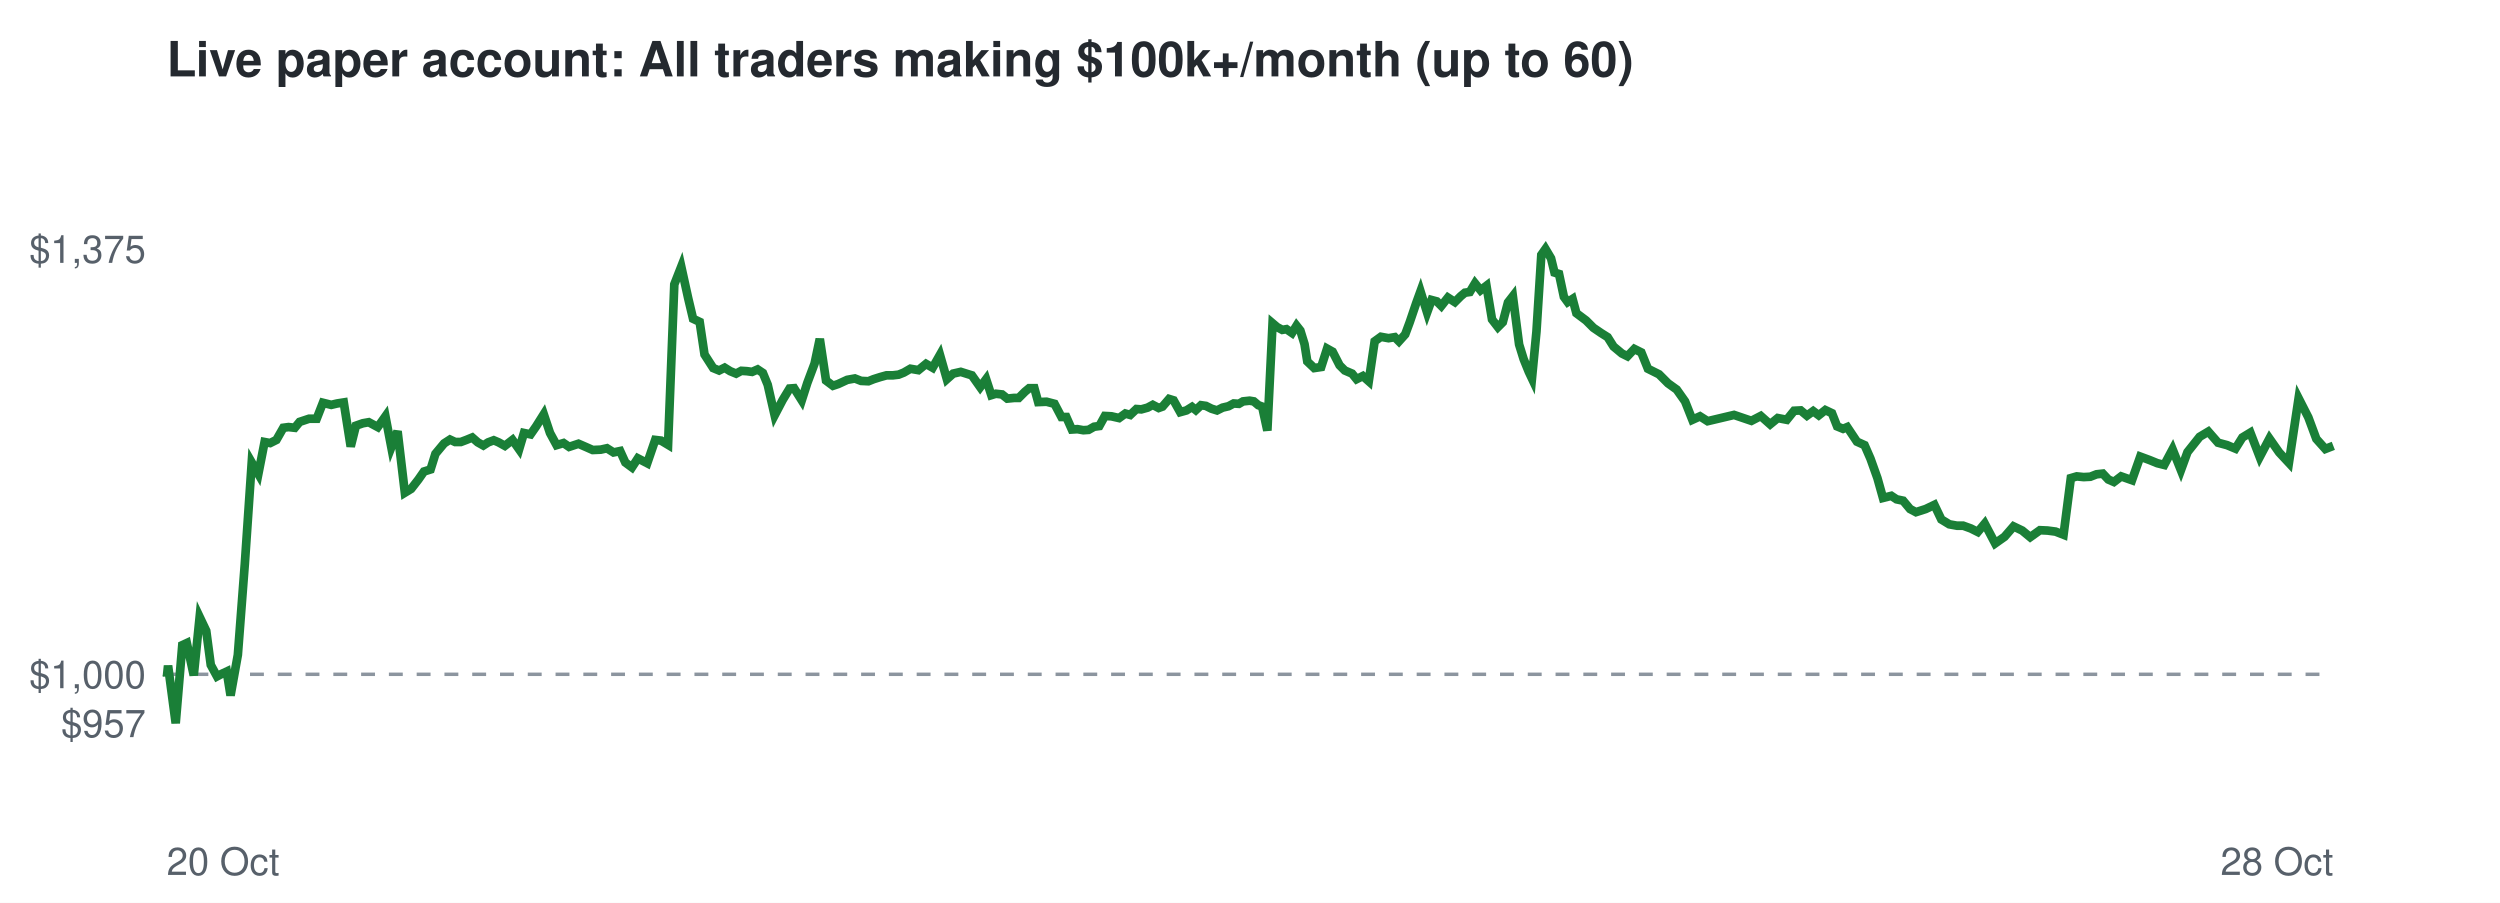
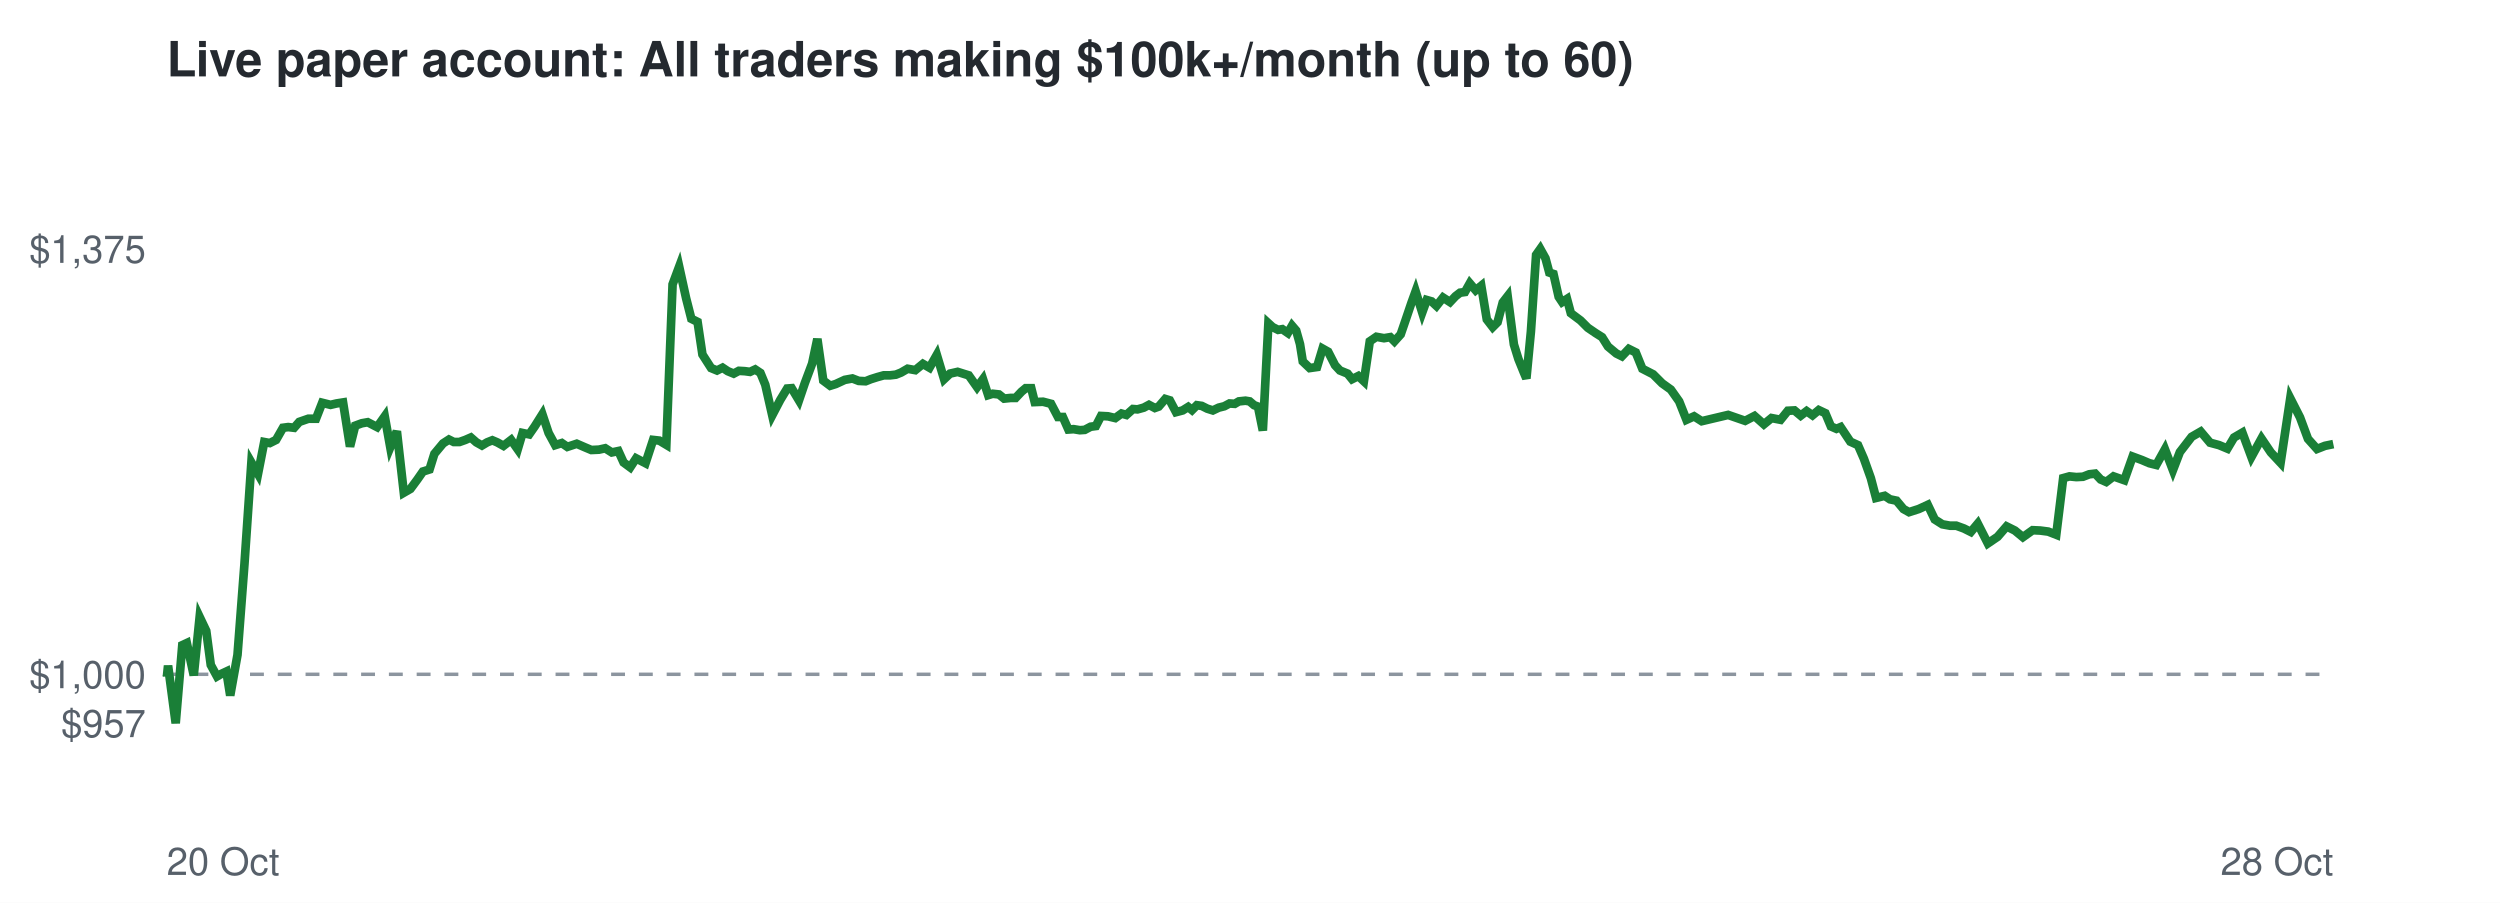
<svg xmlns="http://www.w3.org/2000/svg" viewBox="0 0 720 260" font-family="Helvetica,Arial,sans-serif">
  <rect width="720" height="260" fill="#ffffff" />
  <text x="48" y="22" font-size="14" font-weight="bold" fill="#24292f">Live paper account: All traders making $100k+/month (up to 60)</text>
  <line x1="48" x2="672" y1="194.2" y2="194.2" stroke="#8c959f" stroke-dasharray="4 4" />
  <text x="42" y="212.3" font-size="11" text-anchor="end" fill="#57606a">$957</text>
  <text x="42" y="198.2" font-size="11" text-anchor="end" fill="#57606a">$1,000</text>
  <text x="42" y="75.7" font-size="11" text-anchor="end" fill="#57606a">$1,375</text>
  <text x="48" y="252" font-size="11" fill="#57606a">20 Oct</text>
  <text x="672" y="252" font-size="11" text-anchor="end" fill="#57606a">28 Oct</text>
-   <polyline points="48.0,194.2 48.1,194.6 48.4,191.7 50.6,208.3 52.5,185.8 53.8,185.2 55.8,194.5 57.5,177.7 59.4,181.7 60.7,191.5 62.5,194.8 63.8,194.1 65.3,193.4 66.4,200.3 68.5,188.6 70.5,162.5 72.5,133.2 74.4,136.5 76.2,127.3 77.8,127.6 79.6,126.7 81.6,123.2 83.1,123.0 84.9,123.2 86.3,121.5 89.0,120.6 91.2,120.6 93.0,116.0 95.4,116.6 97.1,116.2 99.0,115.9 101.0,128.6 102.5,122.6 104.5,121.9 106.2,121.6 108.8,123.0 111.0,119.9 112.7,128.8 114.5,124.2 116.6,141.9 118.4,140.8 120.5,138.1 122.1,135.8 124.0,135.2 125.4,130.7 127.9,127.7 129.6,126.6 131.1,127.3 132.7,127.3 134.3,126.7 136.0,126.0 137.6,127.4 139.2,128.3 140.6,127.4 142.2,126.8 143.6,127.4 145.4,128.4 147.6,126.7 149.5,129.4 150.9,124.7 152.8,125.1 154.4,122.8 156.6,119.3 158.4,124.7 160.3,128.2 162.3,127.6 163.9,128.7 166.6,127.8 168.9,128.8 170.7,129.6 173.0,129.5 174.8,129.1 176.7,130.3 178.6,129.9 180.1,133.2 182.0,134.6 183.7,132.0 186.4,133.4 188.7,126.7 190.4,126.9 192.4,128.1 194.2,81.9 196.2,76.8 198.2,85.9 199.6,91.8 201.5,92.7 202.9,102.1 205.4,106.0 207.1,106.7 208.7,105.9 210.3,106.9 212.0,107.6 213.5,106.8 215.1,106.9 216.6,107.1 218.2,106.4 219.7,107.4 221.1,110.8 223.1,119.6 225.4,115.2 227.4,111.9 228.7,111.8 230.9,115.3 232.5,110.3 234.6,104.7 236.1,97.6 237.9,109.6 239.9,111.1 241.4,110.6 244.0,109.4 246.2,109.0 248.0,109.7 250.1,109.8 251.6,109.2 253.5,108.6 255.3,108.1 257.1,108.1 258.8,107.9 260.3,107.3 262.2,106.2 264.5,106.6 266.7,104.8 268.6,105.9 270.7,102.2 272.7,109.2 274.5,107.6 276.7,107.1 278.6,107.7 279.9,108.1 282.3,111.5 284.0,109.2 285.5,113.8 286.8,113.4 288.6,113.6 290.1,114.8 292.1,114.6 293.4,114.6 295.2,112.8 296.4,111.8 297.9,111.8 299.0,115.8 301.4,115.7 303.7,116.3 305.7,120.1 307.1,120.1 308.7,123.7 310.3,123.6 312.0,123.9 313.5,123.8 315.1,122.9 316.6,122.7 318.2,119.8 320.1,119.9 322.3,120.4 324.1,119.1 325.5,119.5 327.3,117.8 328.7,117.9 330.5,117.4 332.0,116.6 333.7,117.5 334.8,117.1 336.7,114.9 338.0,115.3 339.9,118.7 341.7,118.2 343.3,117.2 344.4,118.1 345.9,116.7 347.3,116.9 348.9,117.7 350.5,118.2 352.1,117.4 353.8,117.0 355.3,116.2 356.8,116.3 358.0,115.6 359.9,115.4 361.1,115.6 362.4,116.7 363.5,117.1 365.0,124.0 366.5,93.1 367.8,94.2 369.3,95.0 370.5,94.8 372.1,95.9 373.4,93.8 374.5,95.2 375.7,99.1 376.5,104.1 378.5,106.0 380.5,105.7 382.2,100.4 383.8,101.3 385.8,105.2 387.3,106.7 389.4,107.6 390.7,109.2 392.5,108.3 394.2,109.8 395.9,98.3 397.7,97.0 399.9,97.4 401.7,97.1 402.9,98.3 404.7,96.3 406.0,92.8 407.9,87.2 409.1,83.9 411.0,90.0 412.3,86.4 413.8,86.8 415.1,88.1 417.0,85.7 419.0,87.0 420.7,85.3 421.9,84.3 423.3,84.1 424.8,81.6 426.4,83.6 428.1,82.3 429.7,92.0 431.4,94.2 432.8,92.8 434.3,87.1 435.7,85.3 437.5,99.2 438.8,103.4 440.3,107.1 441.2,109.0 442.5,95.5 443.9,73.4 445.1,71.7 446.7,74.4 447.7,78.5 449.0,78.9 450.4,85.5 451.5,87.0 452.9,86.1 454.0,90.2 456.8,92.3 458.9,94.4 461.1,95.9 463.0,97.1 464.7,99.8 467.1,101.8 468.7,102.6 470.7,100.5 472.7,101.5 474.6,106.2 477.8,107.8 480.4,110.4 482.9,112.2 485.3,115.6 487.4,120.9 489.6,119.9 491.8,121.3 499.4,119.5 504.4,121.2 507.1,119.8 509.8,122.2 512.0,120.4 514.6,120.9 516.7,118.3 518.6,118.2 520.4,119.7 522.2,118.4 523.8,119.6 525.7,118.1 527.6,119.0 529.1,122.8 530.8,123.5 532.0,123.0 534.8,127.2 537.0,128.2 538.7,132.1 540.7,137.7 542.3,143.4 544.7,142.8 546.2,143.8 548.1,144.2 550.1,146.6 551.8,147.5 554.6,146.6 557.1,145.4 559.1,149.6 561.4,151.0 563.6,151.4 565.4,151.4 567.6,152.2 569.6,153.2 571.6,150.8 574.6,156.5 577.3,154.6 579.9,151.6 582.4,152.8 584.7,154.7 587.5,152.7 589.7,152.8 592.0,153.1 594.3,154.0 596.4,137.7 598.1,137.2 600.1,137.4 602.0,137.3 603.8,136.6 605.6,136.4 607.2,138.1 608.8,138.8 610.9,137.2 614.0,138.3 616.4,131.5 619.1,132.5 621.3,133.4 623.3,133.9 625.7,129.4 628.1,135.4 630.0,130.2 633.5,125.8 636.0,124.3 638.8,127.5 641.4,128.2 643.8,129.2 645.8,126.0 648.1,124.6 650.8,131.6 653.6,126.3 656.4,130.3 659.2,133.3 662.0,114.7 664.8,120.2 667.1,126.4 669.7,129.3 672.0,128.4" fill="none" stroke="#1a7f37" stroke-width="2.5" />
+   <polyline points="48.0,194.2 48.1,194.6 48.4,191.7 50.6,208.3 52.5,185.8 53.8,185.2 55.8,194.5 57.5,177.7 59.4,181.7 60.7,191.5 62.5,194.8 63.7,194.1 65.2,193.4 66.3,200.3 68.4,188.6 70.4,162.5 72.4,133.2 74.3,136.5 76.1,127.3 77.7,127.6 79.5,126.7 81.5,123.2 83.0,123.0 84.7,123.2 86.2,121.5 88.8,120.6 91.0,120.6 92.8,116.0 95.2,116.6 96.9,116.2 98.8,115.9 100.8,128.6 102.3,122.6 104.2,121.9 105.9,121.6 108.6,123.0 110.8,119.9 112.4,128.8 114.3,124.2 116.3,141.9 118.2,140.8 120.2,138.1 121.8,135.8 123.7,135.2 125.1,130.7 127.6,127.7 129.3,126.6 130.7,127.3 132.3,127.3 134.0,126.7 135.6,126.0 137.2,127.4 138.8,128.3 140.3,127.4 141.8,126.8 143.2,127.4 145.0,128.4 147.2,126.7 149.1,129.4 150.5,124.7 152.4,125.1 154.0,122.8 156.2,119.3 158.0,124.7 159.9,128.2 161.8,127.6 163.4,128.7 166.1,127.8 168.4,128.8 170.3,129.6 172.5,129.5 174.3,129.1 176.2,130.3 178.1,129.9 179.6,133.2 181.5,134.6 183.2,132.0 185.9,133.4 188.1,126.7 189.9,126.9 191.9,128.1 193.7,81.9 195.6,76.8 197.6,85.9 199.1,91.8 200.9,92.7 202.3,102.1 204.8,106.0 206.5,106.7 208.1,105.9 209.6,106.9 211.3,107.6 212.8,106.8 214.5,106.9 216.0,107.1 217.5,106.4 219.0,107.4 220.4,110.8 222.4,119.6 224.7,115.2 226.7,111.9 228.0,111.8 230.1,115.3 231.8,110.3 233.9,104.7 235.4,97.6 237.1,109.6 239.1,111.1 240.7,110.6 243.3,109.4 245.5,109.0 247.3,109.7 249.3,109.8 250.8,109.2 252.7,108.6 254.5,108.1 256.3,108.1 258.0,107.9 259.5,107.3 261.4,106.2 263.6,106.6 265.8,104.8 267.7,105.9 269.8,102.2 271.9,109.2 273.6,107.6 275.8,107.1 277.7,107.7 279.0,108.1 281.4,111.5 283.1,109.2 284.6,113.8 285.9,113.4 287.7,113.6 289.2,114.8 291.1,114.6 292.5,114.6 294.2,112.8 295.4,111.8 297.0,111.8 298.0,115.8 300.4,115.7 302.7,116.3 304.7,120.1 306.1,120.1 307.7,123.7 309.2,123.6 311.0,123.9 312.4,123.8 314.1,122.9 315.6,122.7 317.1,119.8 319.1,119.9 321.2,120.4 323.0,119.1 324.4,119.5 326.3,117.8 327.6,117.9 329.4,117.4 330.9,116.6 332.6,117.5 333.7,117.1 335.6,114.9 336.9,115.3 338.7,118.7 340.6,118.2 342.2,117.2 343.3,118.1 344.7,116.7 346.1,116.9 347.7,117.7 349.3,118.2 351.0,117.4 352.6,117.0 354.1,116.2 355.6,116.3 356.8,115.6 358.7,115.4 359.9,115.6 361.2,116.7 362.3,117.1 363.7,124.0 365.3,93.1 366.5,94.2 368.1,95.0 369.3,94.8 370.9,95.9 372.1,93.8 373.3,95.2 374.4,99.1 375.2,104.1 377.2,106.0 379.3,105.7 380.9,100.4 382.5,101.3 384.5,105.2 385.9,106.7 388.1,107.6 389.4,109.2 391.2,108.3 392.8,109.8 394.5,98.3 396.4,97.0 398.6,97.4 400.4,97.1 401.6,98.3 403.4,96.3 404.6,92.8 406.5,87.2 407.7,83.9 409.6,90.0 410.9,86.4 412.3,86.8 413.7,88.1 415.6,85.7 417.6,87.0 419.2,85.3 420.5,84.3 421.9,84.1 423.3,81.6 425.0,83.6 426.6,82.3 428.2,92.0 429.9,94.2 431.3,92.8 432.8,87.1 434.2,85.3 436.0,99.2 437.3,103.4 438.8,107.1 439.6,109.0 440.9,95.5 442.4,73.4 443.6,71.7 445.1,74.4 446.2,78.5 447.4,78.9 448.9,85.5 449.9,87.0 451.3,86.1 452.4,90.2 455.2,92.3 457.3,94.4 459.5,95.9 461.4,97.1 463.1,99.8 465.5,101.8 467.1,102.6 469.1,100.5 471.1,101.5 473.0,106.2 476.1,107.8 478.7,110.4 481.2,112.2 483.6,115.6 485.7,120.9 487.9,119.9 490.1,121.3 497.7,119.5 502.6,121.2 505.3,119.8 508.0,122.2 510.2,120.4 512.8,120.9 514.9,118.3 516.8,118.2 518.6,119.7 520.3,118.4 522.0,119.6 523.8,118.1 525.7,119.0 527.3,122.8 528.9,123.5 530.1,123.0 532.9,127.2 535.1,128.2 536.8,132.1 538.8,137.7 540.3,143.4 542.8,142.8 544.3,143.8 546.2,144.2 548.2,146.6 549.8,147.5 552.6,146.6 555.2,145.4 557.2,149.6 559.4,151.0 561.6,151.4 563.4,151.4 565.6,152.2 567.6,153.2 569.6,150.8 572.5,156.5 575.3,154.6 577.9,151.6 580.3,152.8 582.6,154.7 585.4,152.7 587.6,152.8 589.9,153.1 592.2,154.0 594.2,137.7 596.0,137.2 598.0,137.4 599.9,137.3 601.7,136.6 603.4,136.4 605.0,138.1 606.6,138.8 608.7,137.2 611.8,138.3 614.2,131.5 616.9,132.5 619.0,133.4 621.0,133.9 623.5,129.4 625.8,135.4 627.8,130.2 631.2,125.8 633.8,124.3 636.5,127.5 639.1,128.2 641.5,129.2 643.4,126.0 645.8,124.6 648.4,131.6 651.3,126.3 654.0,130.3 656.8,133.3 659.6,114.7 662.4,120.2 664.7,126.4 667.3,129.3 669.6,128.4 672.0,127.9" fill="none" stroke="#1a7f37" stroke-width="2.5" />
</svg>
